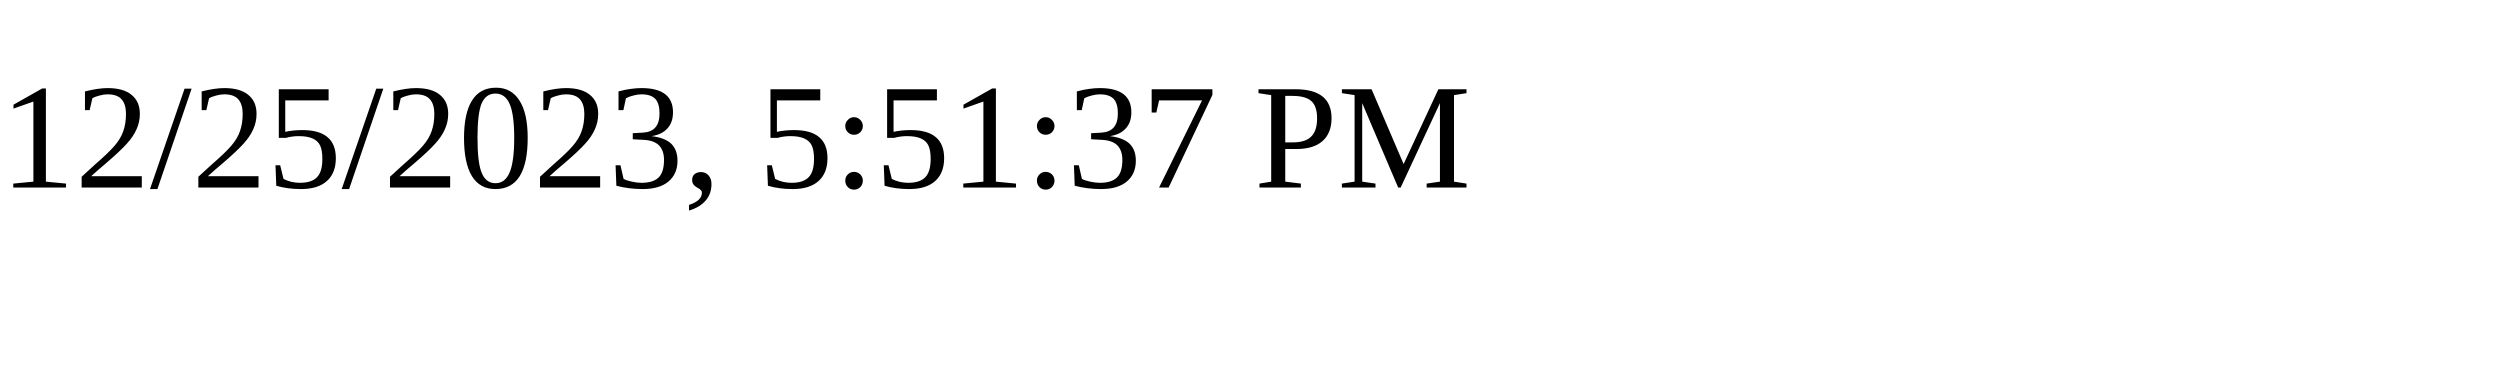
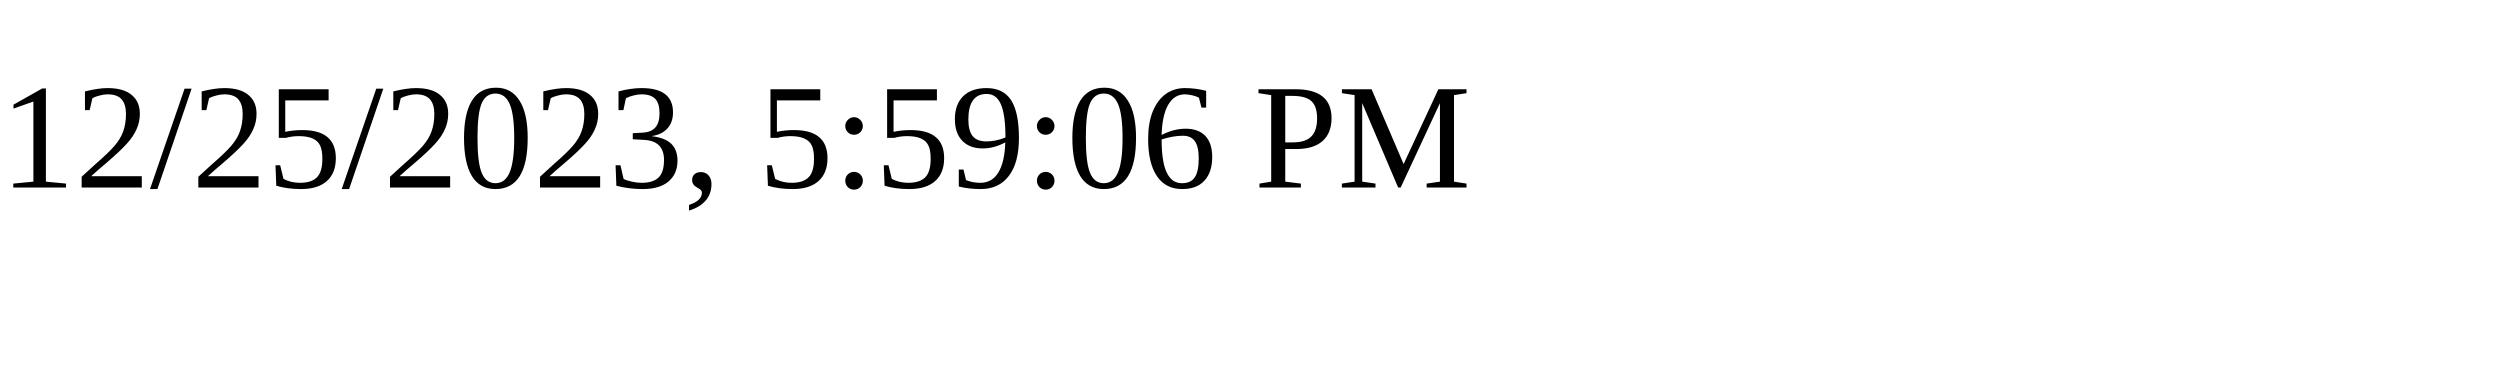
<svg xmlns="http://www.w3.org/2000/svg" height="30" width="200">
-   <text x="0" y="15">12/25/2023, 5:51:37 PM</text>
+   <text x="0" y="15">12/25/2023, 5:59:06 PM</text>
</svg>
